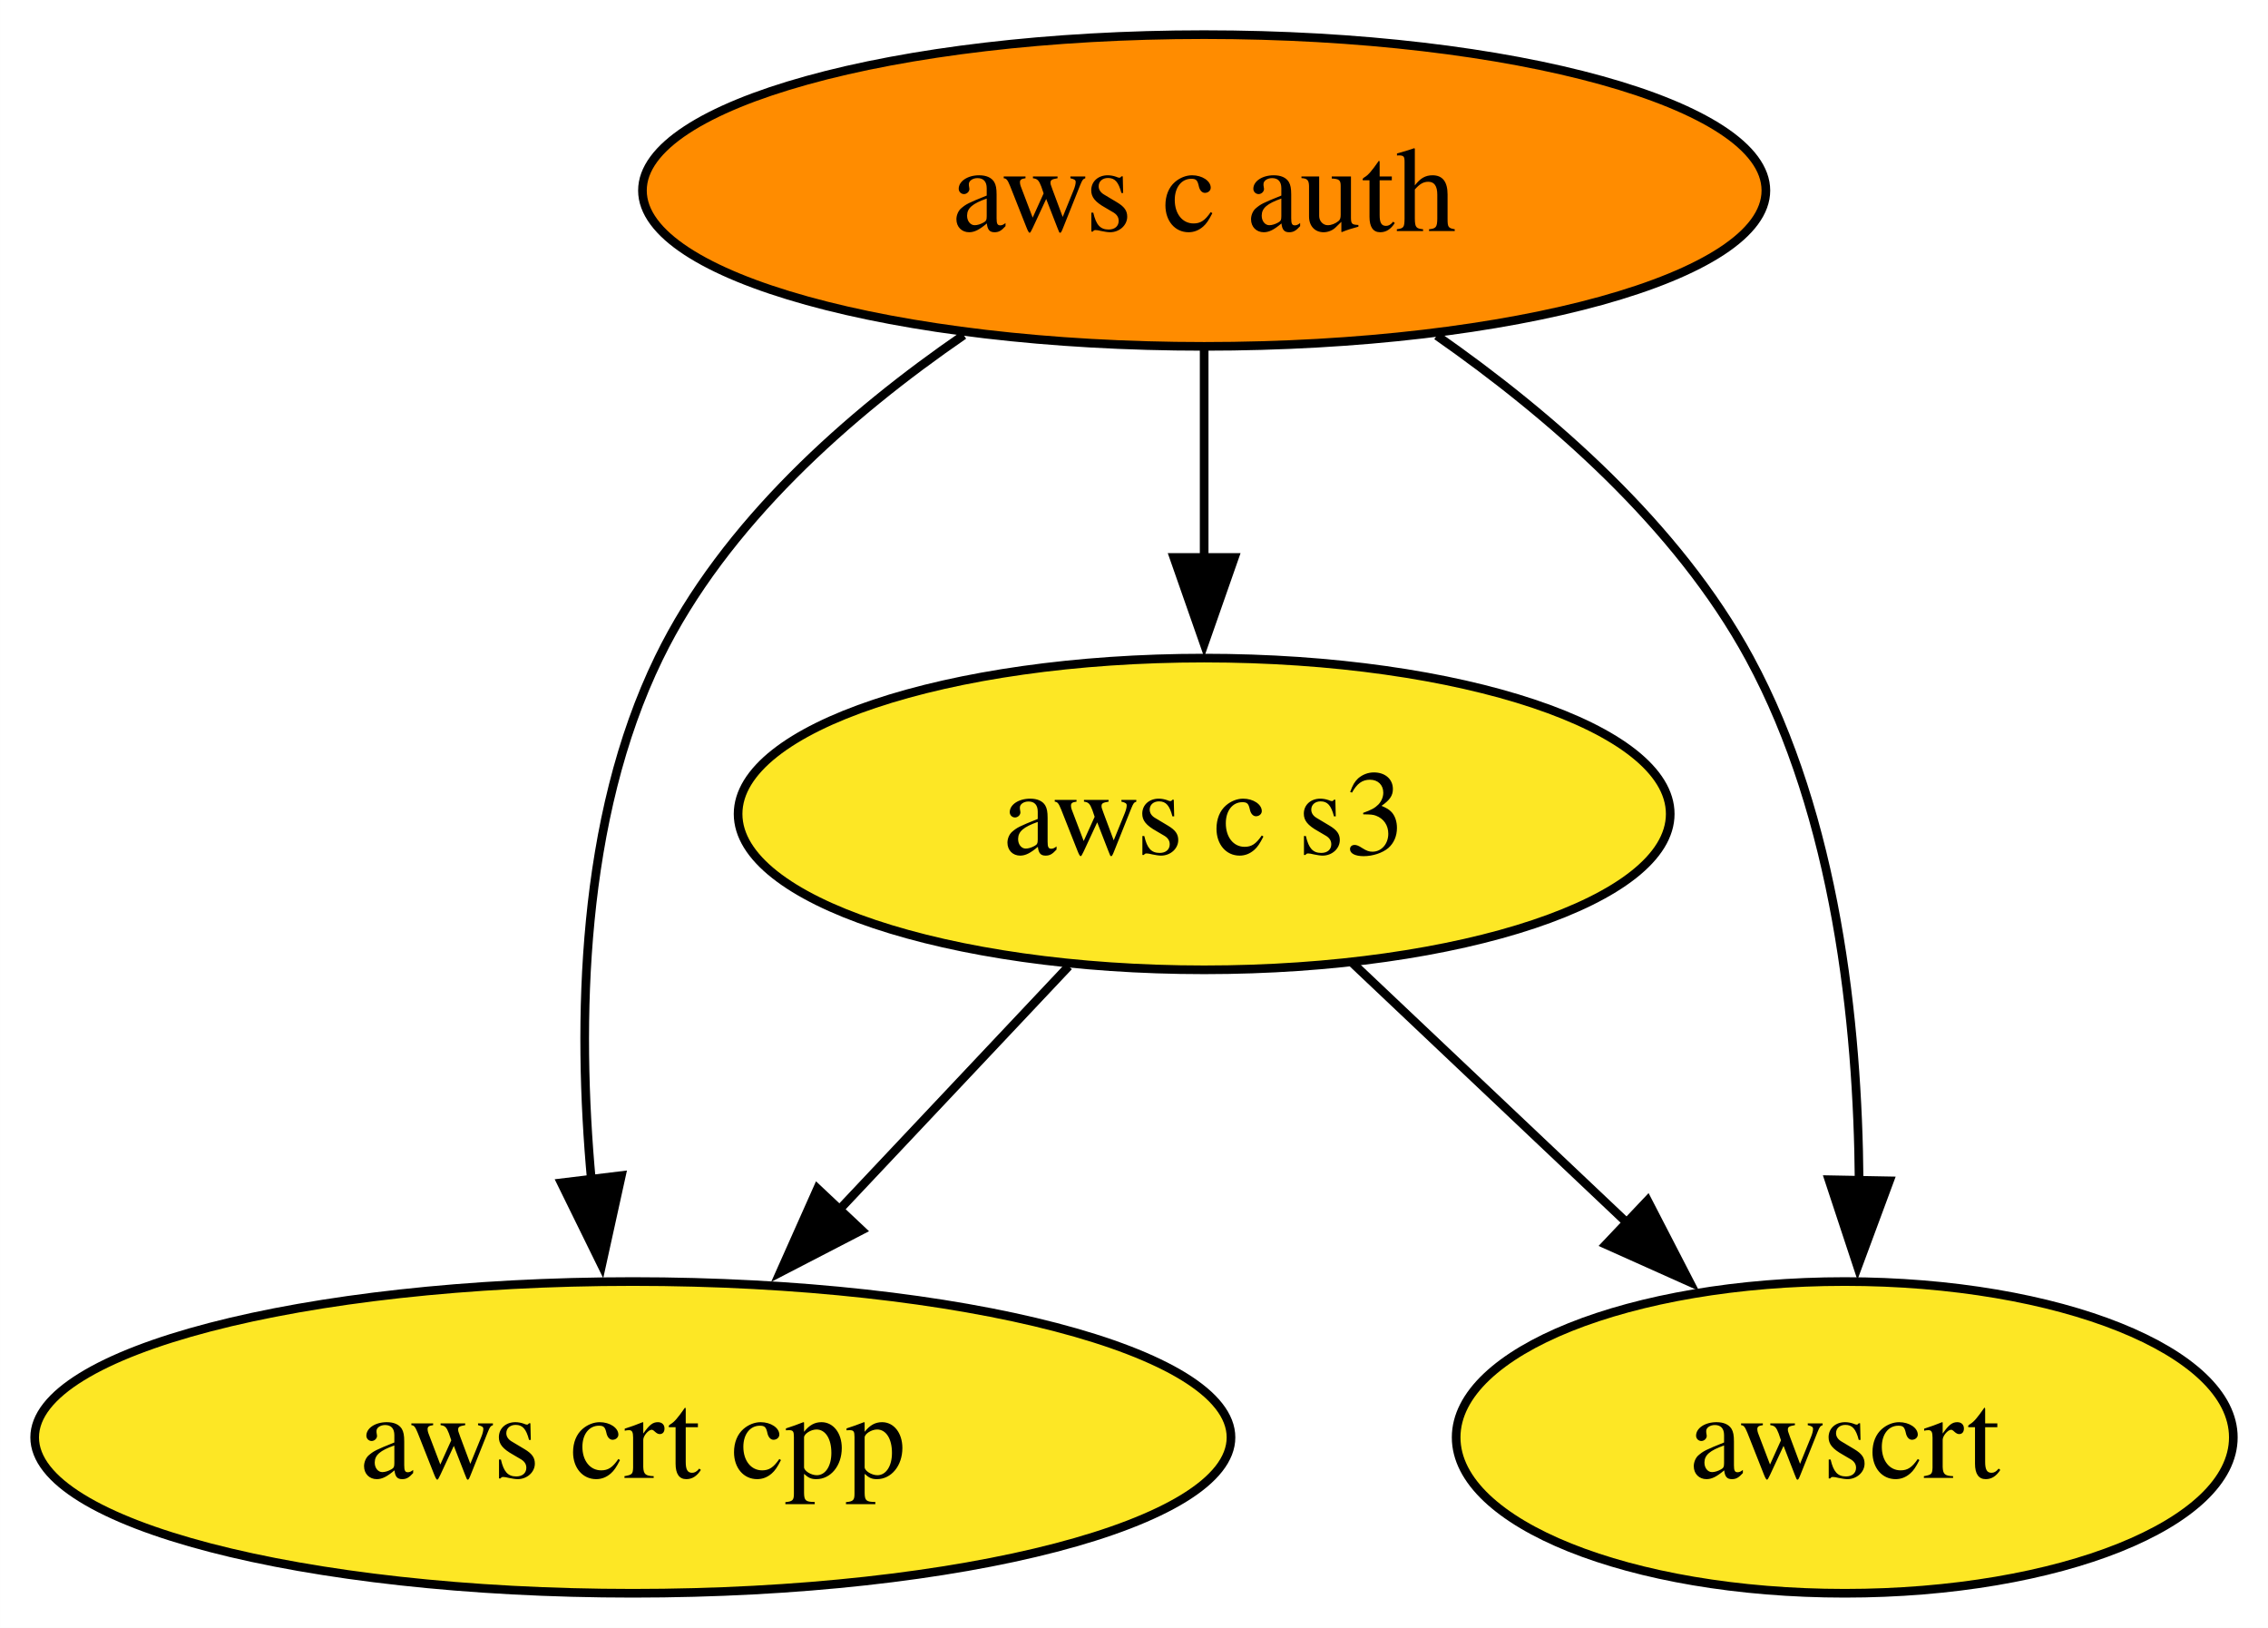
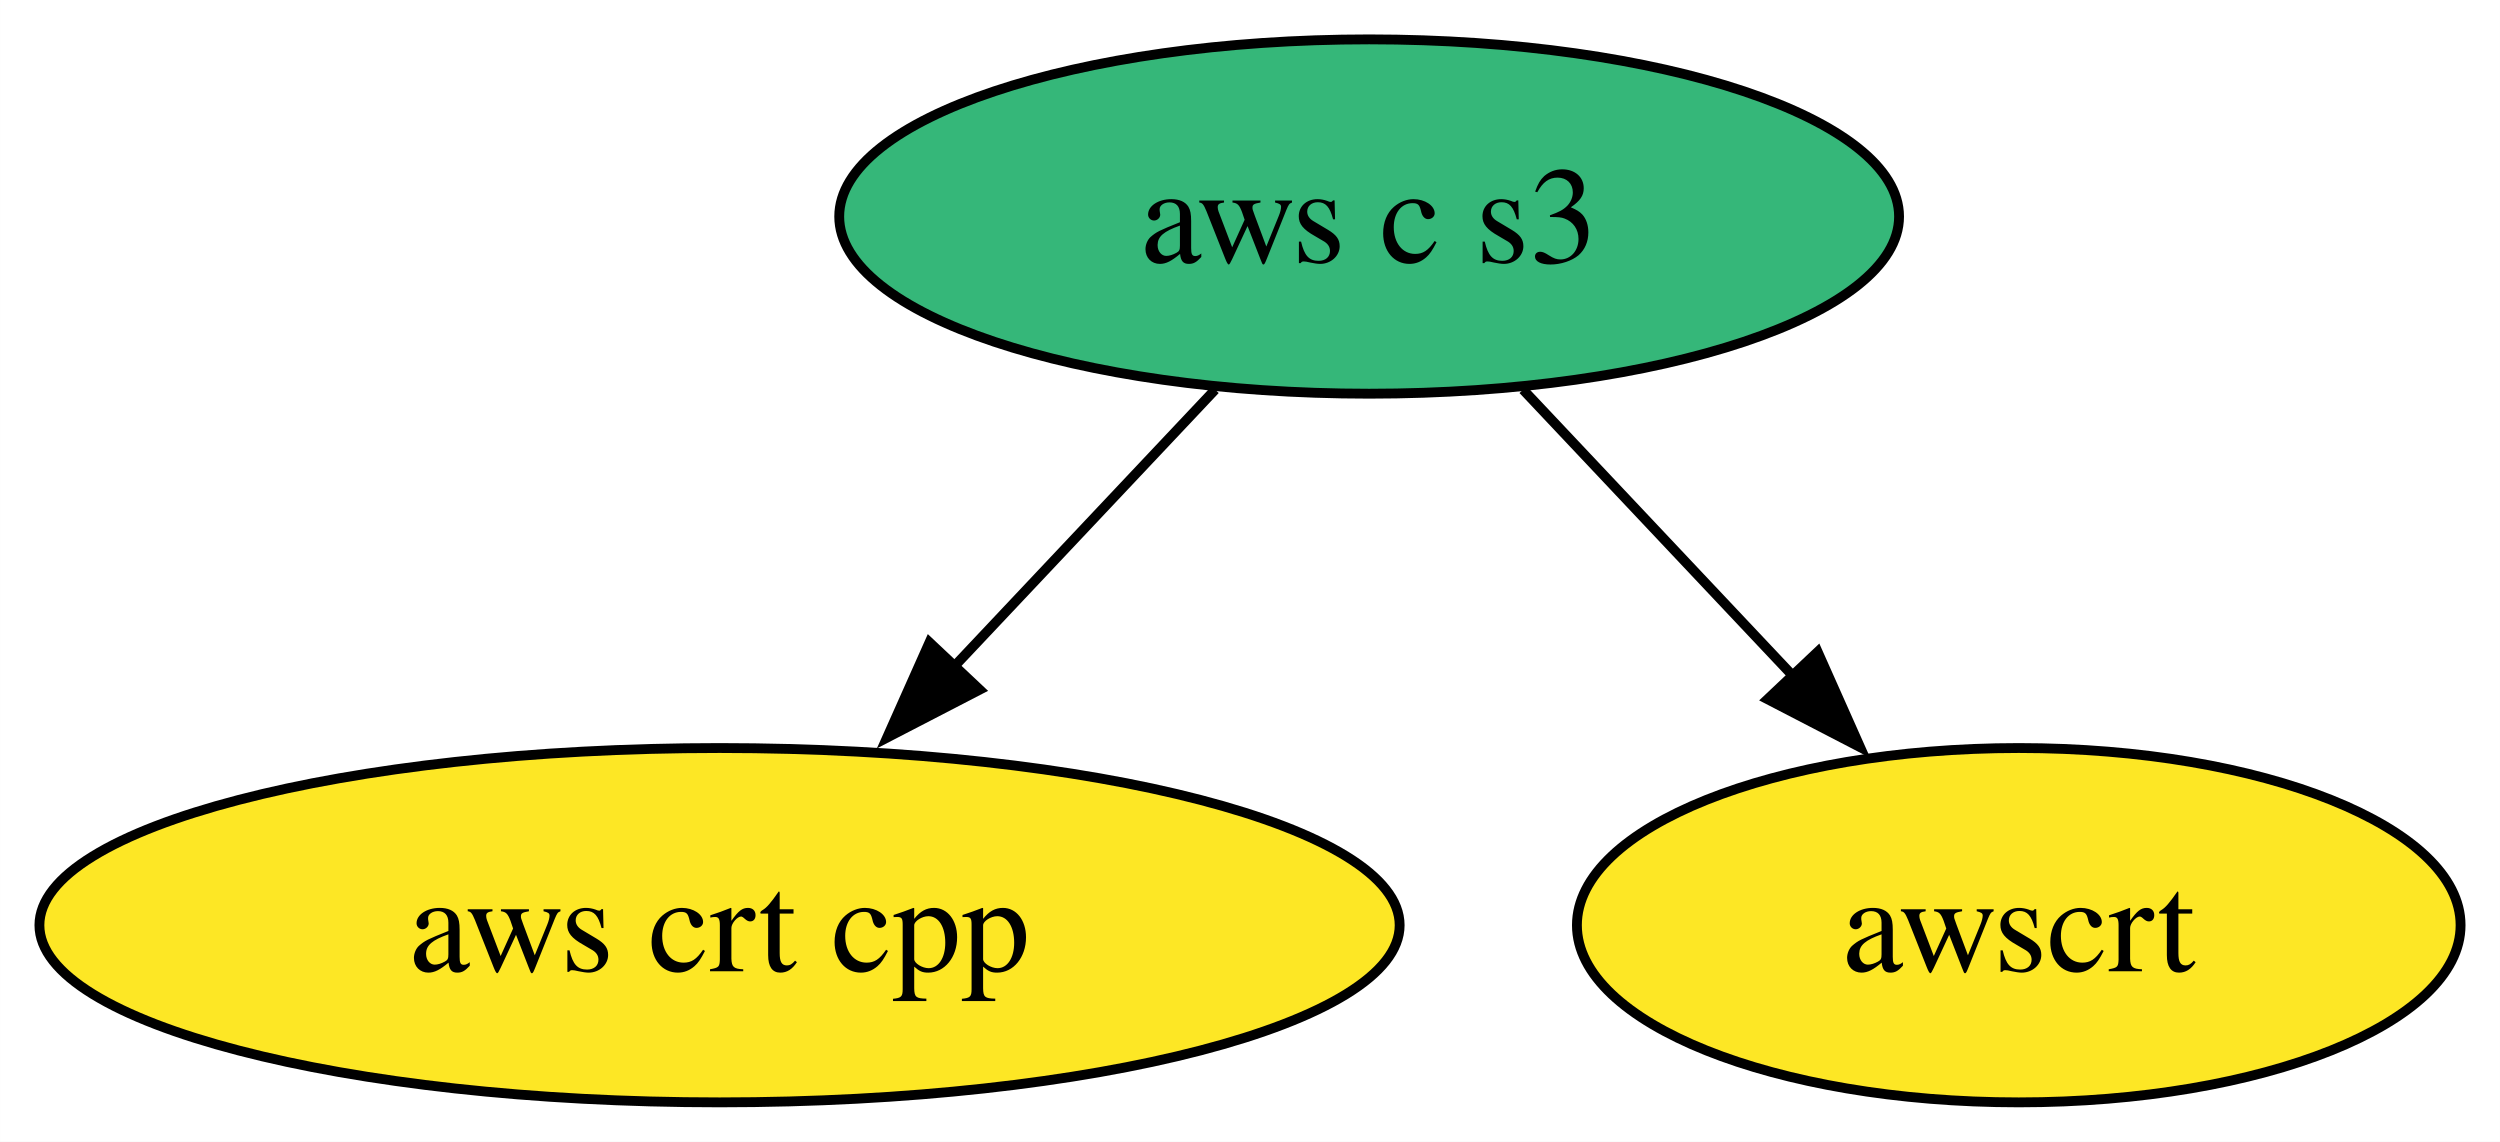
- <svg xmlns="http://www.w3.org/2000/svg" xmlns:xlink="http://www.w3.org/1999/xlink" width="262pt" height="188pt" viewBox="0.00 0.00 261.99 188.00">
-   <g id="graph0" class="graph" transform="scale(1 1) rotate(0) translate(4 184)">
-     <polygon fill="white" stroke="none" points="-4,4 -4,-184 257.99,-184 257.99,4 -4,4" />
+ <svg xmlns="http://www.w3.org/2000/svg" xmlns:xlink="http://www.w3.org/1999/xlink" width="254pt" height="116pt" viewBox="0.00 0.00 253.99 116.00">
+   <g id="graph0" class="graph" transform="scale(1 1) rotate(0) translate(4 112)">
+     <polygon fill="white" stroke="none" points="-4,4 -4,-112 249.99,-112 249.99,4 -4,4" />
    <g id="node1" class="node">
      <g id="a_node1">
-         <a xlink:href="https://github.com/conda-forge/aws-c-auth-feedstock" xlink:title="aws c auth">
-           <ellipse fill="#ff8c00" stroke="black" cx="135.1" cy="-162" rx="64.89" ry="18" />
-           <text text-anchor="middle" x="135.1" y="-157.32" font-family="Times,serif" font-size="14.00">aws c auth</text>
-         </a>
-       </g>
-     </g>
-     <g id="node2" class="node">
-       <g id="a_node2">
        <a xlink:href="https://github.com/conda-forge/aws-crt-cpp-feedstock" xlink:title="aws crt cpp">
          <ellipse fill="#fde725" stroke="black" cx="69.1" cy="-18" rx="69.1" ry="18" />
          <text text-anchor="middle" x="69.1" y="-13.32" font-family="Times,serif" font-size="14.00">aws crt cpp</text>
        </a>
      </g>
    </g>
-     <g id="edge2" class="edge">
-       <path fill="none" stroke="black" d="M107.32,-145.3C94.15,-136.24 79.66,-123.55 72.1,-108 63.04,-89.38 62.64,-65.9 64.31,-47.72" />
-       <polygon fill="black" stroke="black" points="67.78,-48.24 65.5,-37.89 60.83,-47.4 67.78,-48.24" />
-     </g>
-     <g id="node3" class="node">
-       <g id="a_node3">
+     <g id="node2" class="node">
+       <g id="a_node2">
        <a xlink:href="https://github.com/conda-forge/aws-c-s3-feedstock" xlink:title="aws c s3">
-           <ellipse fill="#fde725" stroke="black" cx="135.1" cy="-90" rx="53.84" ry="18" />
+           <ellipse fill="#35b779" stroke="black" cx="135.1" cy="-90" rx="53.84" ry="18" />
          <text text-anchor="middle" x="135.1" y="-85.33" font-family="Times,serif" font-size="14.00">aws c s3</text>
        </a>
      </g>
    </g>
    <g id="edge1" class="edge">
-       <path fill="none" stroke="black" d="M135.1,-143.7C135.1,-136.41 135.1,-127.73 135.1,-119.54" />
-       <polygon fill="black" stroke="black" points="138.6,-119.62 135.1,-109.62 131.6,-119.62 138.6,-119.62" />
+       <path fill="none" stroke="black" d="M119.45,-72.41C111.52,-63.99 101.7,-53.58 92.86,-44.2" />
+       <polygon fill="black" stroke="black" points="95.53,-41.93 86.12,-37.06 90.43,-46.73 95.53,-41.93" />
    </g>
-     <g id="node4" class="node">
-       <g id="a_node4">
+     <g id="node3" class="node">
+       <g id="a_node3">
        <a xlink:href="https://github.com/conda-forge/awscrt-feedstock" xlink:title="awscrt">
-           <ellipse fill="#fde725" stroke="black" cx="209.1" cy="-18" rx="44.89" ry="18" />
-           <text text-anchor="middle" x="209.1" y="-13.32" font-family="Times,serif" font-size="14.00">awscrt</text>
+           <ellipse fill="#fde725" stroke="black" cx="201.1" cy="-18" rx="44.89" ry="18" />
+           <text text-anchor="middle" x="201.1" y="-13.32" font-family="Times,serif" font-size="14.00">awscrt</text>
        </a>
      </g>
    </g>
-     <g id="edge3" class="edge">
-       <path fill="none" stroke="black" d="M161.97,-145.24C175.08,-136.08 189.78,-123.33 198.1,-108 208.1,-89.57 210.62,-65.89 210.76,-47.59" />
-       <polygon fill="black" stroke="black" points="214.27,-47.63 210.59,-37.7 207.27,-47.76 214.27,-47.63" />
-     </g>
-     <g id="edge4" class="edge">
-       <path fill="none" stroke="black" d="M119.45,-72.41C111.52,-63.99 101.7,-53.58 92.86,-44.2" />
-       <polygon fill="black" stroke="black" points="95.53,-41.93 86.12,-37.06 90.43,-46.73 95.53,-41.93" />
-     </g>
-     <g id="edge5" class="edge">
-       <path fill="none" stroke="black" d="M152.26,-72.76C161.67,-63.87 173.5,-52.67 183.93,-42.8" />
-       <polygon fill="black" stroke="black" points="186.32,-45.36 191.18,-35.95 181.51,-40.28 186.32,-45.36" />
+     <g id="edge2" class="edge">
+       <path fill="none" stroke="black" d="M150.74,-72.41C158.99,-63.66 169.27,-52.75 178.39,-43.08" />
+       <polygon fill="black" stroke="black" points="180.67,-45.77 184.98,-36.09 175.58,-40.96 180.67,-45.77" />
    </g>
  </g>
</svg>
